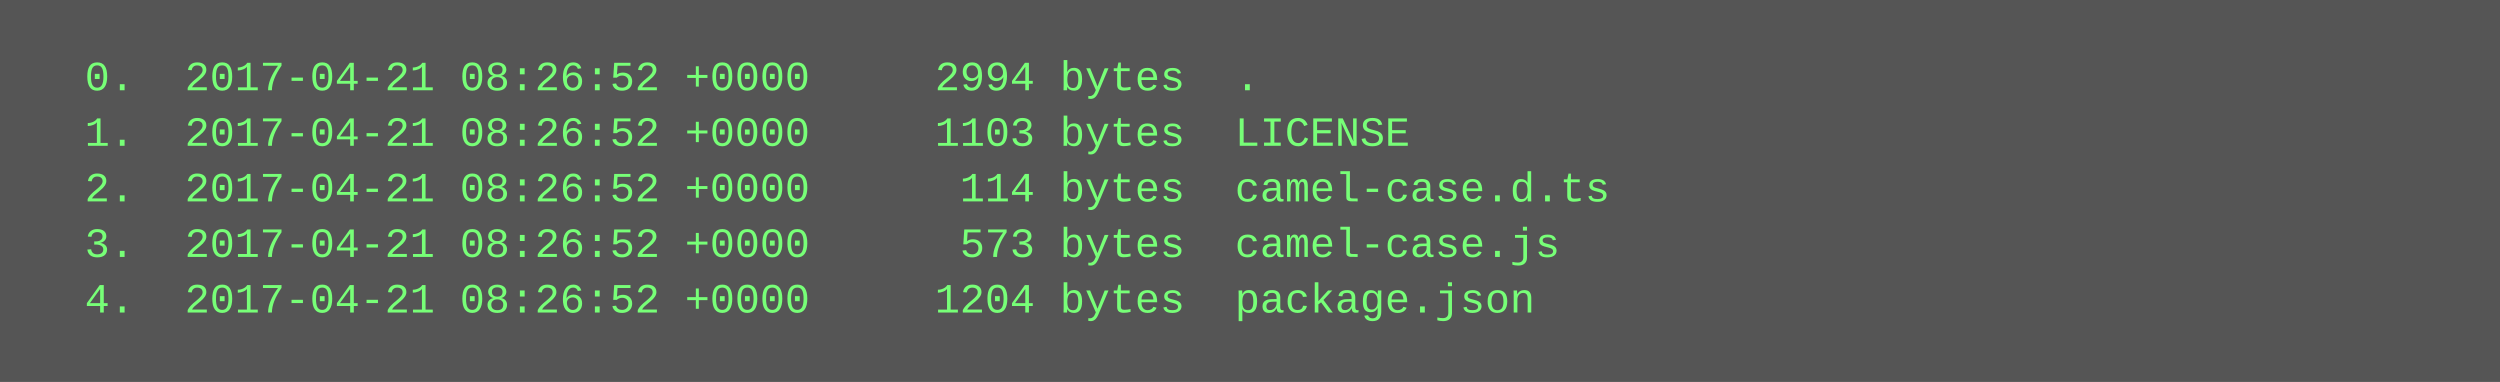
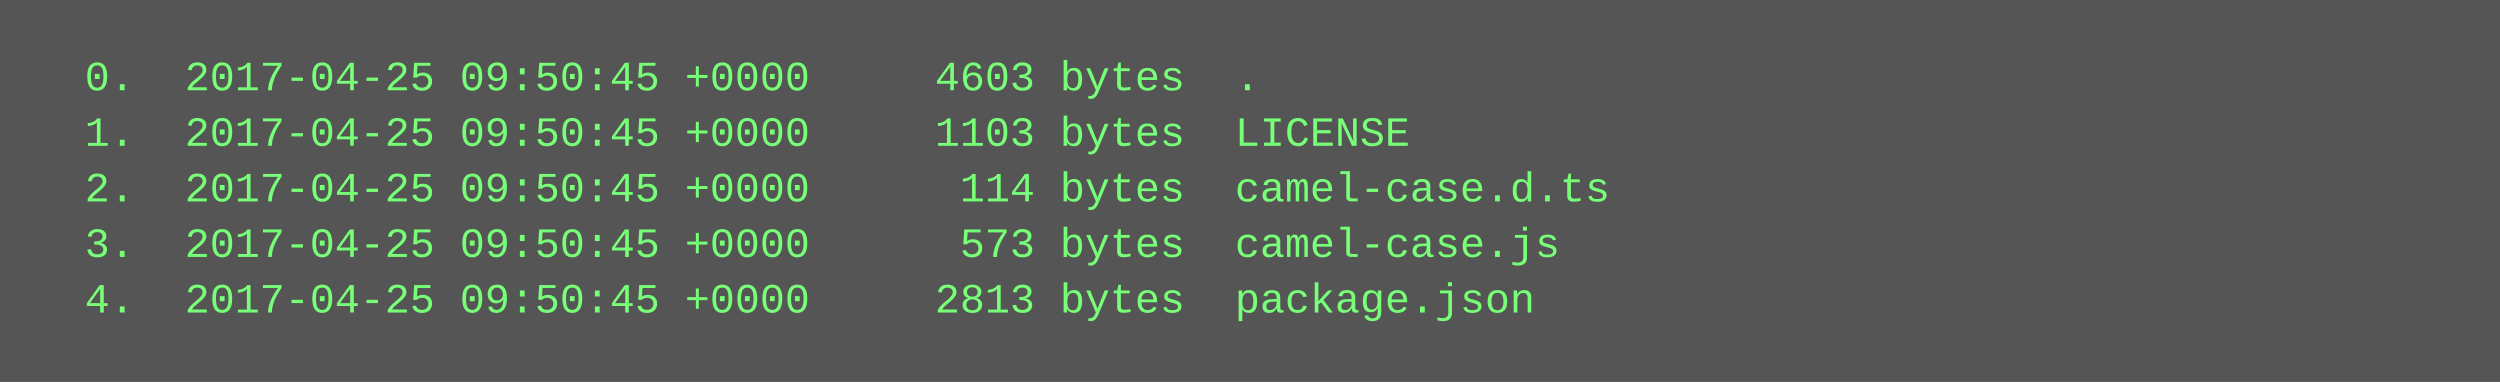
<svg xmlns="http://www.w3.org/2000/svg" height="110" width="720">
  <rect height="110" fill="#555" width="720" />
  <text fill="#7f7" font-family="Courier New" font-size="12" xml:space="preserve">
-     <tspan x="10" y="26">  0.  2017-04-21 08:26:52 +0000     2994 bytes  .</tspan>
-     <tspan x="10" y="42">  1.  2017-04-21 08:26:52 +0000     1103 bytes  LICENSE</tspan>
-     <tspan x="10" y="58">  2.  2017-04-21 08:26:52 +0000      114 bytes  camel-case.d.ts</tspan>
-     <tspan x="10" y="74">  3.  2017-04-21 08:26:52 +0000      573 bytes  camel-case.js</tspan>
-     <tspan x="10" y="90">  4.  2017-04-21 08:26:52 +0000     1204 bytes  package.json</tspan>
+     <tspan x="10" y="26">  0.  2017-04-25 09:50:45 +0000     4603 bytes  .</tspan>
+     <tspan x="10" y="42">  1.  2017-04-25 09:50:45 +0000     1103 bytes  LICENSE</tspan>
+     <tspan x="10" y="58">  2.  2017-04-25 09:50:45 +0000      114 bytes  camel-case.d.ts</tspan>
+     <tspan x="10" y="74">  3.  2017-04-25 09:50:45 +0000      573 bytes  camel-case.js</tspan>
+     <tspan x="10" y="90">  4.  2017-04-25 09:50:45 +0000     2813 bytes  package.json</tspan>
  </text>
</svg>
